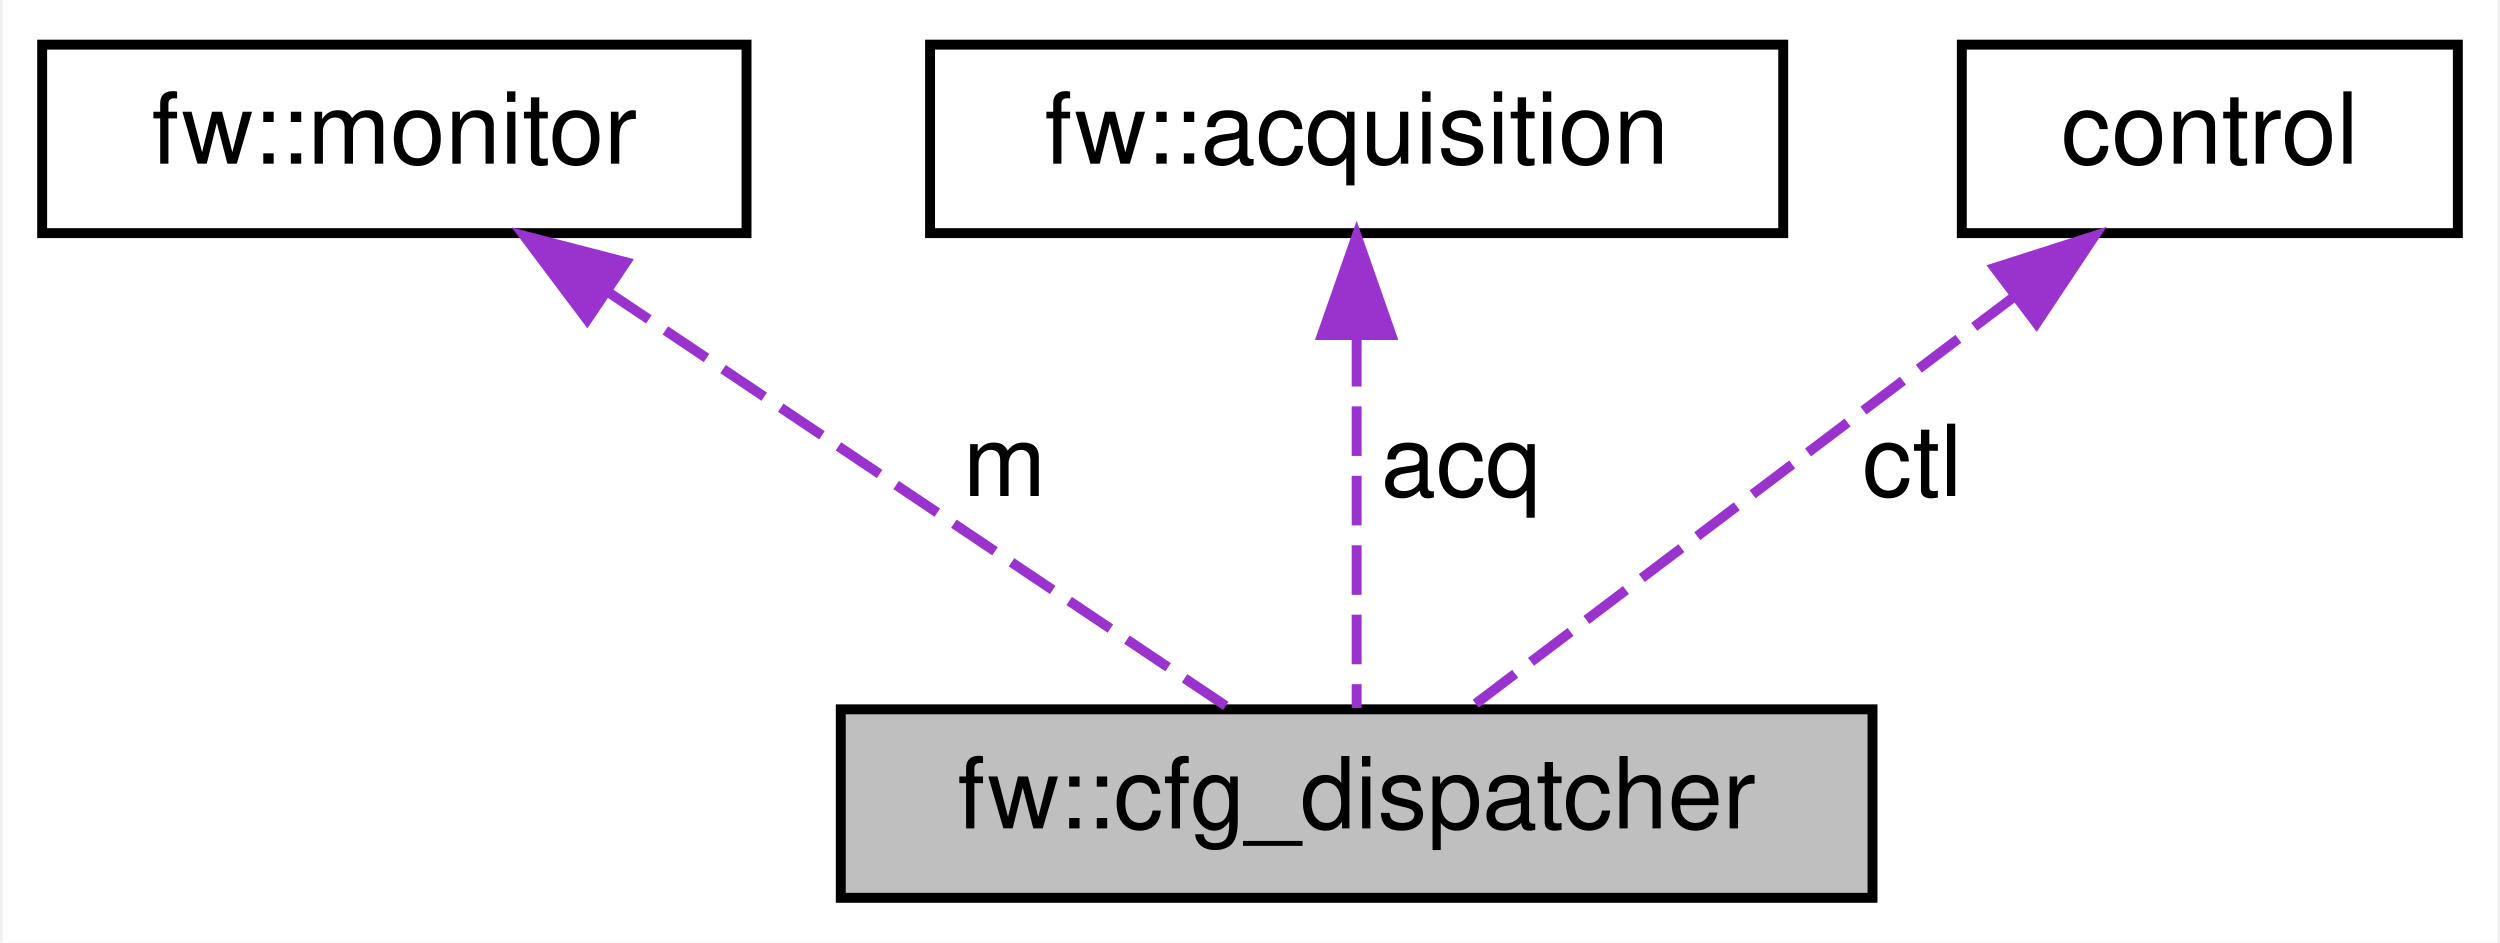
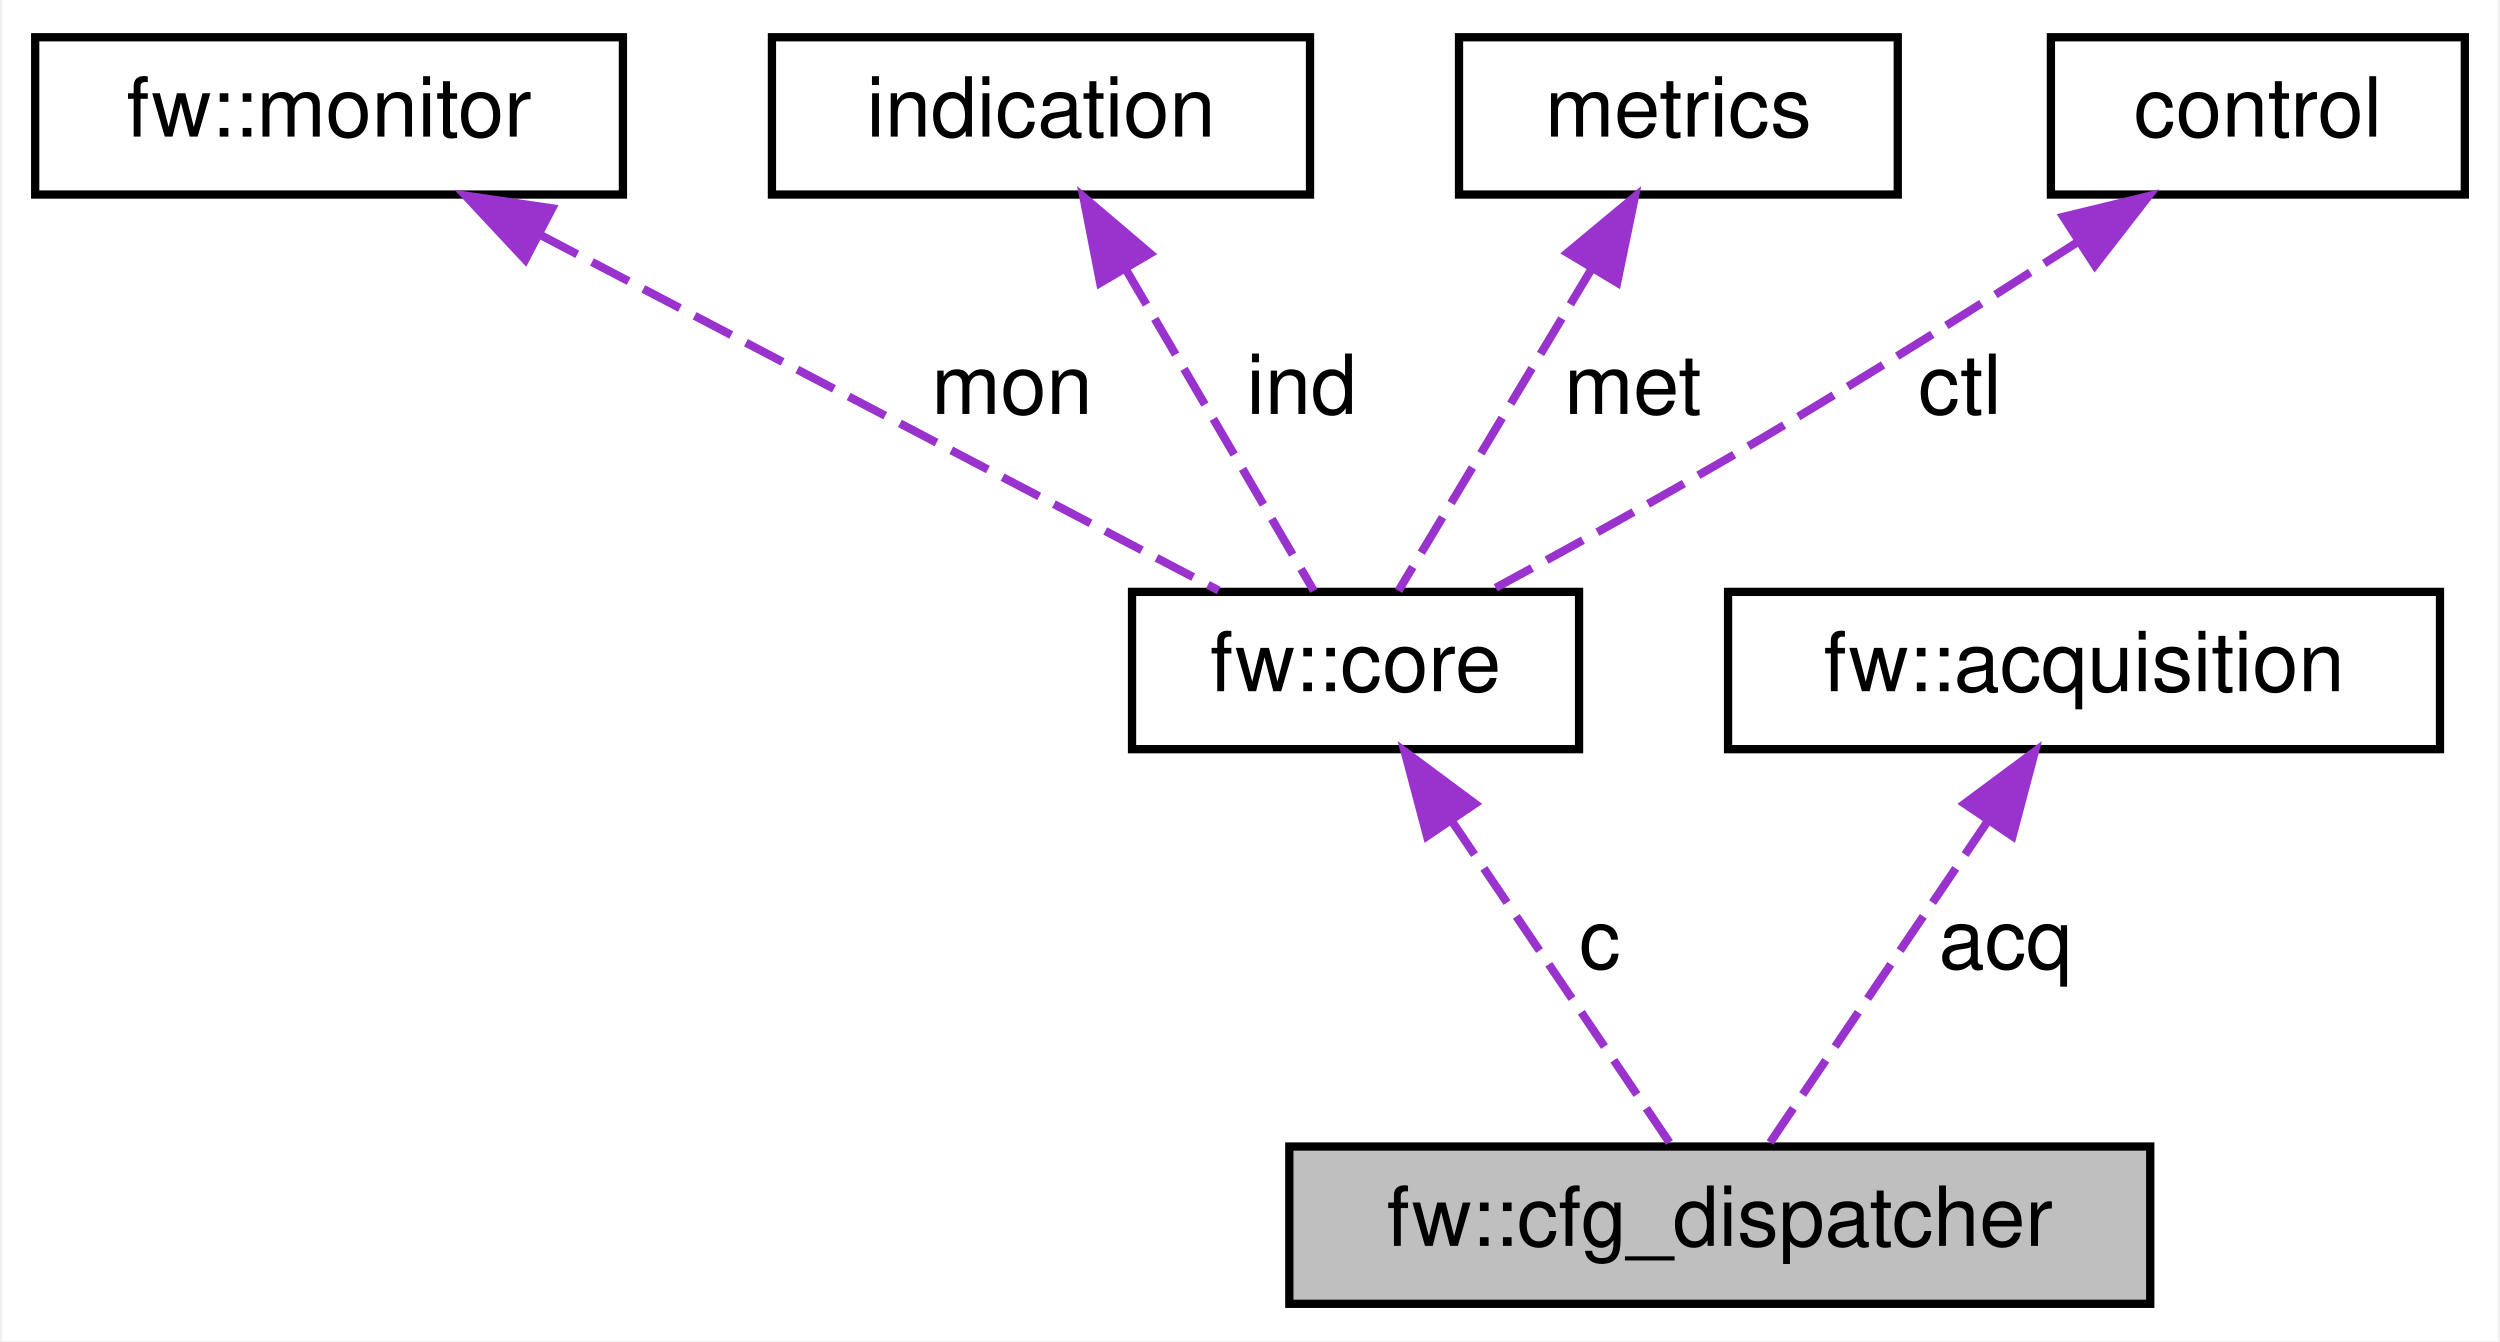
- <svg xmlns="http://www.w3.org/2000/svg" xmlns:xlink="http://www.w3.org/1999/xlink" width="252pt" height="95pt" viewBox="0.00 0.00 251.50 95.00">
-   <g id="graph0" class="graph" transform="scale(1 1) rotate(0) translate(4 91)">
-     <polygon fill="white" stroke="transparent" points="-4,4 -4,-91 247.5,-91 247.5,4 -4,4" />
+ <svg xmlns="http://www.w3.org/2000/svg" xmlns:xlink="http://www.w3.org/1999/xlink" width="302pt" height="162pt" viewBox="0.00 0.00 301.50 162.00">
+   <g id="graph0" class="graph" transform="scale(1 1) rotate(0) translate(4 158)">
+     <polygon fill="white" stroke="transparent" points="-4,4 -4,-158 297.5,-158 297.5,4 -4,4" />
    <g id="node1" class="node">
      <g id="a_node1">
        <a xlink:title=" ">
-           <polygon fill="#bfbfbf" stroke="black" points="80.5,-0.5 80.5,-19.5 184.5,-19.5 184.5,-0.5 80.5,-0.5" />
-           <text text-anchor="middle" x="132.5" y="-7.5" font-family="Helvetica,sans-Serif" font-size="10.00">fw::cfg_dispatcher</text>
+           <polygon fill="#bfbfbf" stroke="black" points="151.5,-0.5 151.5,-19.5 255.5,-19.5 255.5,-0.5 151.5,-0.5" />
+           <text text-anchor="middle" x="203.5" y="-7.5" font-family="Helvetica,sans-Serif" font-size="10.00">fw::cfg_dispatcher</text>
        </a>
      </g>
    </g>
    <g id="node2" class="node">
      <g id="a_node2">
-         <a xlink:href="classfw_1_1monitor.html" target="_top" xlink:title=" ">
-           <polygon fill="white" stroke="black" points="0,-67.5 0,-86.5 71,-86.5 71,-67.5 0,-67.5" />
-           <text text-anchor="middle" x="35.5" y="-74.5" font-family="Helvetica,sans-Serif" font-size="10.00">fw::monitor</text>
+         <a xlink:href="structfw_1_1core.html" target="_top" xlink:title=" ">
+           <polygon fill="white" stroke="black" points="132.5,-67.5 132.5,-86.5 186.5,-86.5 186.5,-67.5 132.5,-67.5" />
+           <text text-anchor="middle" x="159.5" y="-74.5" font-family="Helvetica,sans-Serif" font-size="10.00">fw::core</text>
        </a>
      </g>
    </g>
    <g id="edge1" class="edge">
-       <path fill="none" stroke="#9a32cd" stroke-dasharray="5,2" d="M57,-61.59C76.19,-48.74 103.65,-30.33 119.63,-19.63" />
-       <polygon fill="#9a32cd" stroke="#9a32cd" points="54.94,-58.76 48.58,-67.23 58.84,-64.57 54.94,-58.76" />
-       <text text-anchor="middle" x="97" y="-41" font-family="Helvetica,sans-Serif" font-size="10.00"> m</text>
+       <path fill="none" stroke="#9a32cd" stroke-dasharray="5,2" d="M171.07,-58.9C179.62,-46.27 190.91,-29.6 197.66,-19.63" />
+       <polygon fill="#9a32cd" stroke="#9a32cd" points="168.14,-56.99 165.43,-67.23 173.94,-60.91 168.14,-56.99" />
+       <text text-anchor="middle" x="189" y="-41" font-family="Helvetica,sans-Serif" font-size="10.00"> c</text>
    </g>
    <g id="node3" class="node">
      <g id="a_node3">
-         <a xlink:href="classfw_1_1acquisition.html" target="_top" xlink:title=" ">
-           <polygon fill="white" stroke="black" points="89.5,-67.5 89.5,-86.5 175.5,-86.5 175.5,-67.5 89.5,-67.5" />
-           <text text-anchor="middle" x="132.5" y="-74.5" font-family="Helvetica,sans-Serif" font-size="10.00">fw::acquisition</text>
+         <a xlink:href="classfw_1_1monitor.html" target="_top" xlink:title=" ">
+           <polygon fill="white" stroke="black" points="0,-134.5 0,-153.5 71,-153.5 71,-134.5 0,-134.5" />
+           <text text-anchor="middle" x="35.5" y="-141.5" font-family="Helvetica,sans-Serif" font-size="10.00">fw::monitor</text>
        </a>
      </g>
    </g>
    <g id="edge2" class="edge">
-       <path fill="none" stroke="#9a32cd" stroke-dasharray="5,2" d="M132.5,-57.04C132.5,-44.67 132.5,-29.12 132.5,-19.63" />
-       <polygon fill="#9a32cd" stroke="#9a32cd" points="129,-57.23 132.5,-67.23 136,-57.23 129,-57.23" />
-       <text text-anchor="middle" x="143" y="-41" font-family="Helvetica,sans-Serif" font-size="10.00"> acq</text>
+       <path fill="none" stroke="#9a32cd" stroke-dasharray="5,2" d="M61.06,-129.6C85.61,-116.73 121.99,-97.66 142.97,-86.67" />
+       <polygon fill="#9a32cd" stroke="#9a32cd" points="59.2,-126.63 51.97,-134.37 62.45,-132.83 59.2,-126.63" />
+       <text text-anchor="middle" x="118" y="-108" font-family="Helvetica,sans-Serif" font-size="10.00"> mon</text>
    </g>
    <g id="node4" class="node">
      <g id="a_node4">
-         <a xlink:href="classcontrol.html" target="_top" xlink:title=" ">
-           <polygon fill="white" stroke="black" points="193.5,-67.5 193.5,-86.5 243.5,-86.5 243.5,-67.5 193.5,-67.5" />
-           <text text-anchor="middle" x="218.5" y="-74.5" font-family="Helvetica,sans-Serif" font-size="10.00">control</text>
+         <a xlink:href="classindication.html" target="_top" xlink:title=" ">
+           <polygon fill="white" stroke="black" points="89,-134.5 89,-153.5 154,-153.5 154,-134.5 89,-134.5" />
+           <text text-anchor="middle" x="121.5" y="-141.5" font-family="Helvetica,sans-Serif" font-size="10.00">indication</text>
        </a>
      </g>
    </g>
    <g id="edge3" class="edge">
-       <path fill="none" stroke="#9a32cd" stroke-dasharray="5,2" d="M198.74,-61.07C181.77,-48.24 157.88,-30.19 143.91,-19.63" />
-       <polygon fill="#9a32cd" stroke="#9a32cd" points="196.81,-64 206.9,-67.23 201.03,-58.41 196.81,-64" />
-       <text text-anchor="middle" x="188.5" y="-41" font-family="Helvetica,sans-Serif" font-size="10.00"> ctl</text>
+       <path fill="none" stroke="#9a32cd" stroke-dasharray="5,2" d="M131.71,-125.53C139.07,-112.95 148.68,-96.51 154.46,-86.63" />
+       <polygon fill="#9a32cd" stroke="#9a32cd" points="128.65,-123.83 126.62,-134.23 134.69,-127.37 128.65,-123.83" />
+       <text text-anchor="middle" x="153" y="-108" font-family="Helvetica,sans-Serif" font-size="10.00"> ind</text>
+     </g>
+     <g id="node5" class="node">
+       <g id="a_node5">
+         <a xlink:href="classmetrics.html" target="_top" xlink:title=" ">
+           <polygon fill="white" stroke="black" points="172,-134.5 172,-153.5 225,-153.5 225,-134.5 172,-134.5" />
+           <text text-anchor="middle" x="198.5" y="-141.5" font-family="Helvetica,sans-Serif" font-size="10.00">metrics</text>
+         </a>
+       </g>
+     </g>
+     <g id="edge4" class="edge">
+       <path fill="none" stroke="#9a32cd" stroke-dasharray="5,2" d="M188.02,-125.53C180.47,-112.95 170.6,-96.51 164.68,-86.63" />
+       <polygon fill="#9a32cd" stroke="#9a32cd" points="185.09,-127.46 193.24,-134.23 191.1,-123.86 185.09,-127.46" />
+       <text text-anchor="middle" x="193" y="-108" font-family="Helvetica,sans-Serif" font-size="10.00"> met</text>
+     </g>
+     <g id="node6" class="node">
+       <g id="a_node6">
+         <a xlink:href="classcontrol.html" target="_top" xlink:title=" ">
+           <polygon fill="white" stroke="black" points="243.5,-134.5 243.5,-153.5 293.5,-153.5 293.5,-134.5 243.5,-134.5" />
+           <text text-anchor="middle" x="268.5" y="-141.5" font-family="Helvetica,sans-Serif" font-size="10.00">control</text>
+         </a>
+       </g>
+     </g>
+     <g id="edge5" class="edge">
+       <path fill="none" stroke="#9a32cd" stroke-dasharray="5,2" d="M246.9,-128.87C235.57,-121.58 221.4,-112.63 208.5,-105 197.63,-98.57 185.17,-91.71 175.53,-86.51" />
+       <polygon fill="#9a32cd" stroke="#9a32cd" points="245,-131.81 255.3,-134.31 248.81,-125.94 245,-131.81" />
+       <text text-anchor="middle" x="232.5" y="-108" font-family="Helvetica,sans-Serif" font-size="10.00"> ctl</text>
+     </g>
+     <g id="node7" class="node">
+       <g id="a_node7">
+         <a xlink:href="classfw_1_1acquisition.html" target="_top" xlink:title=" ">
+           <polygon fill="white" stroke="black" points="204.5,-67.5 204.5,-86.5 290.5,-86.5 290.5,-67.5 204.5,-67.5" />
+           <text text-anchor="middle" x="247.5" y="-74.5" font-family="Helvetica,sans-Serif" font-size="10.00">fw::acquisition</text>
+         </a>
+       </g>
+     </g>
+     <g id="edge6" class="edge">
+       <path fill="none" stroke="#9a32cd" stroke-dasharray="5,2" d="M235.93,-58.9C227.38,-46.27 216.09,-29.6 209.34,-19.63" />
+       <polygon fill="#9a32cd" stroke="#9a32cd" points="233.06,-60.91 241.57,-67.23 238.86,-56.99 233.06,-60.91" />
+       <text text-anchor="middle" x="238" y="-41" font-family="Helvetica,sans-Serif" font-size="10.00"> acq</text>
    </g>
  </g>
</svg>
